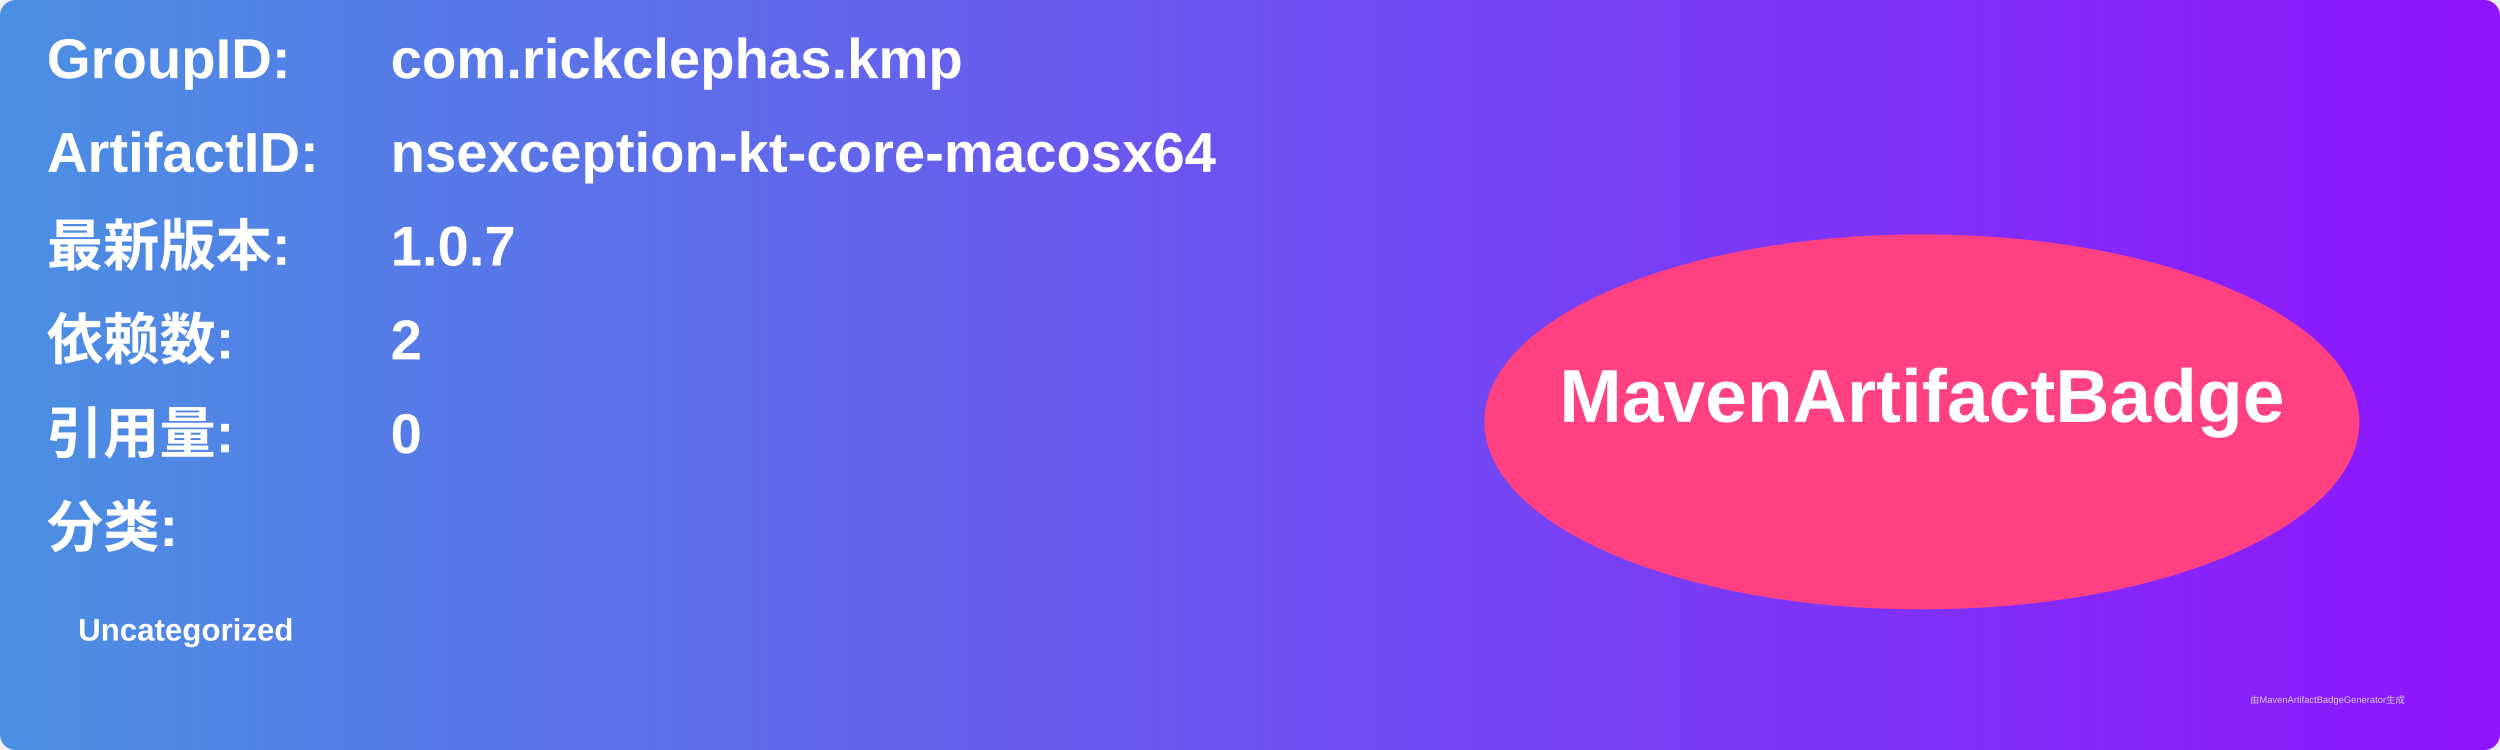
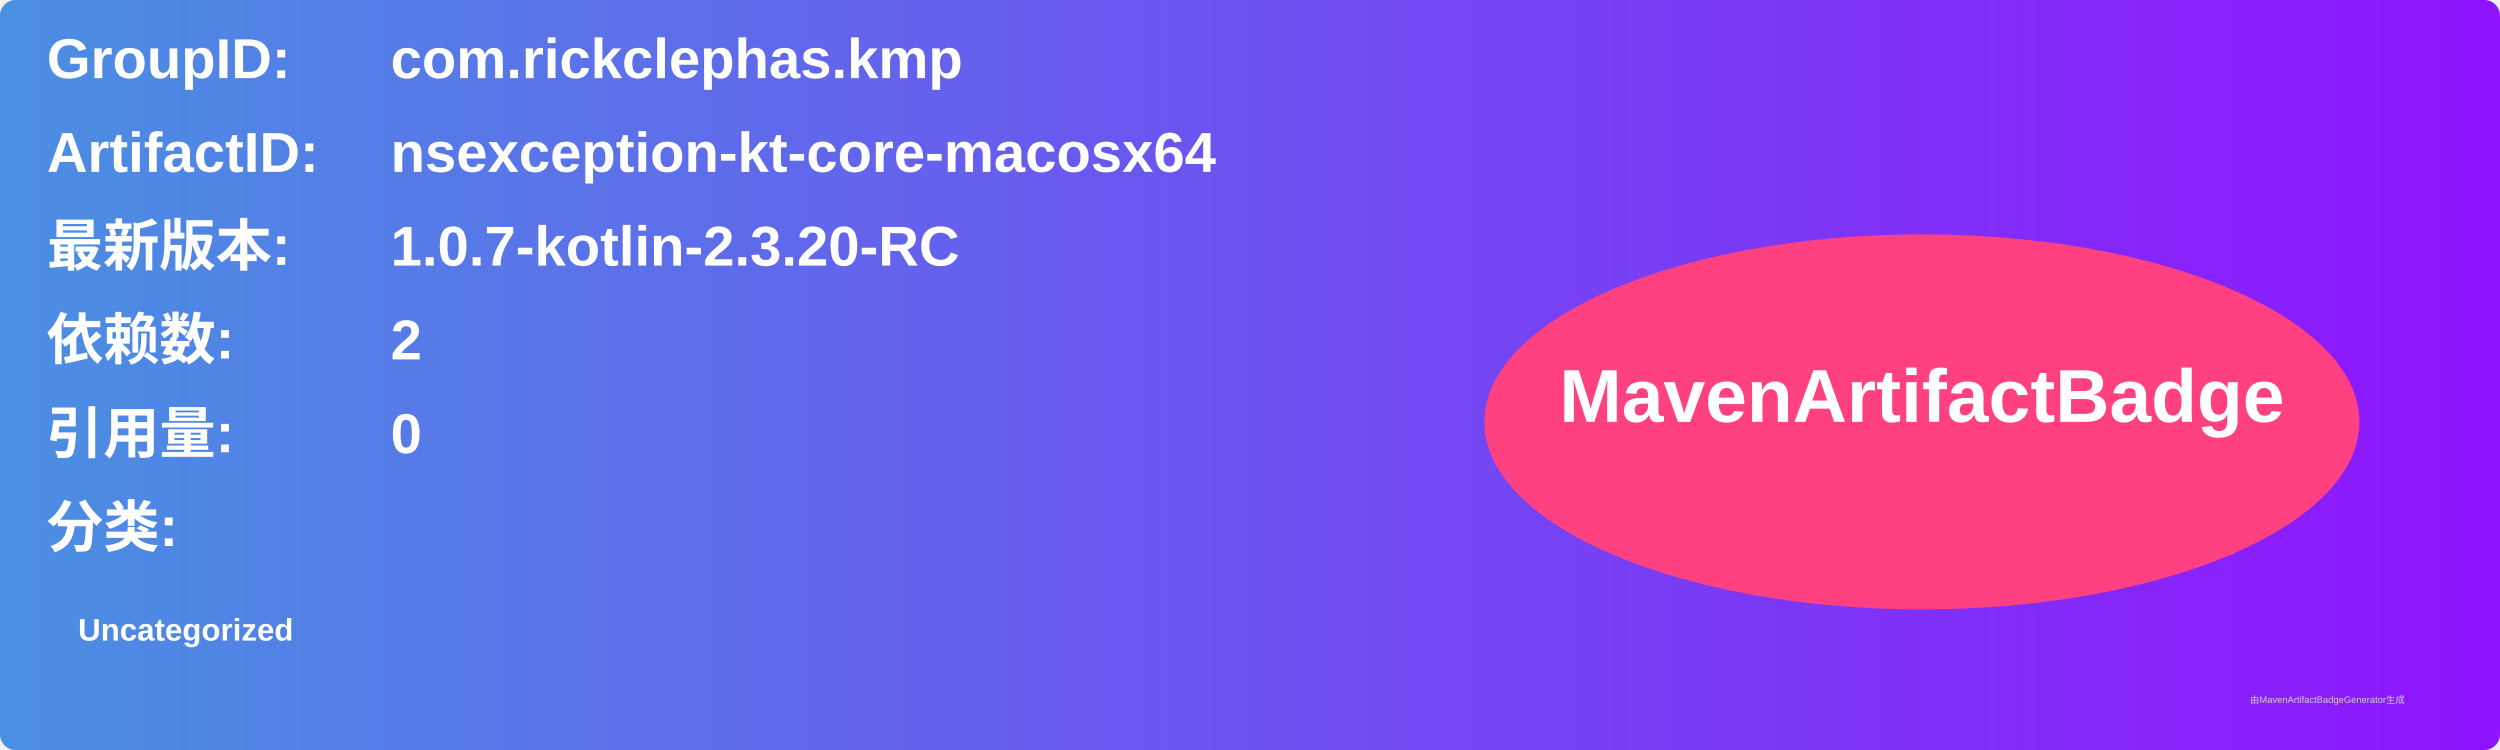
<svg xmlns="http://www.w3.org/2000/svg" width="800" height="240" viewBox="0 0 800 240">
  <linearGradient id="grad" x1="0%" y1="0%" x2="100%" y2="0%">
    <stop offset="0%" stop-color="#4a90e2" />
    <stop offset="100%" stop-color="#9013fe" />
  </linearGradient>
  <rect width="100%" height="100%" rx="5" ry="5" fill="url(#grad)" />
  <g transform="translate(15, 15)">
    <text x="0" y="10" font-family="Arial" font-size="18" fill="white" font-weight="bold" width="260">GroupID:</text>
    <text x="110" y="10" font-family="Arial" font-size="18" fill="white" font-weight="bold" width="460">com.rickclephas.kmp</text>
    <text x="0" y="40" font-family="Arial" font-size="18" fill="white" font-weight="bold" width="260">ArtifactID:</text>
    <text x="110" y="40" font-family="Arial" font-size="18" fill="white" font-weight="bold" width="460">nsexception-kt-core-macosx64</text>
    <text x="0" y="70" font-family="Arial" font-size="18" fill="white" font-weight="bold">最新版本:</text>
    <text x="110" y="70" font-family="Arial" font-size="18" fill="white" font-weight="bold">
-       <tspan font-weight="bold">1.0.7</tspan>
+       <tspan font-weight="bold">1.0.7-kotlin-2.3.20-RC</tspan>
    </text>
    <text x="0" y="100" font-family="Arial" font-size="18" fill="white" font-weight="bold">依赖数: </text>
    <text x="110" y="100" font-family="Arial" font-size="18" fill="white">
      <tspan font-weight="bold">2</tspan>
    </text>
    <text x="0" y="130" font-family="Arial" font-size="18" fill="white" font-weight="bold">引用量: </text>
    <text x="110" y="130" font-family="Arial" font-size="18" fill="white">
      <tspan font-weight="bold">0</tspan>
    </text>
    <text x="0" y="160" font-family="Arial" font-size="18" fill="white" font-weight="bold">分类:</text>
    <text x="10" y="190" font-family="Arial" font-size="10" fill="white">
      <tspan font-weight="bold">Uncategorized</tspan>
    </text>
    <ellipse cx="600" cy="120" rx="140" ry="60" fill="#ff4081" />
    <text x="600" y="120" text-anchor="middle" font-family="Arial" font-size="24" fill="white" font-weight="bold">MavenArtifactBadge</text>
  </g>
  <text x="720" y="225" font-family="Arial" font-size="3" fill="#d0d0d0">由MavenArtifactBadgeGenerator生成</text>
</svg>
